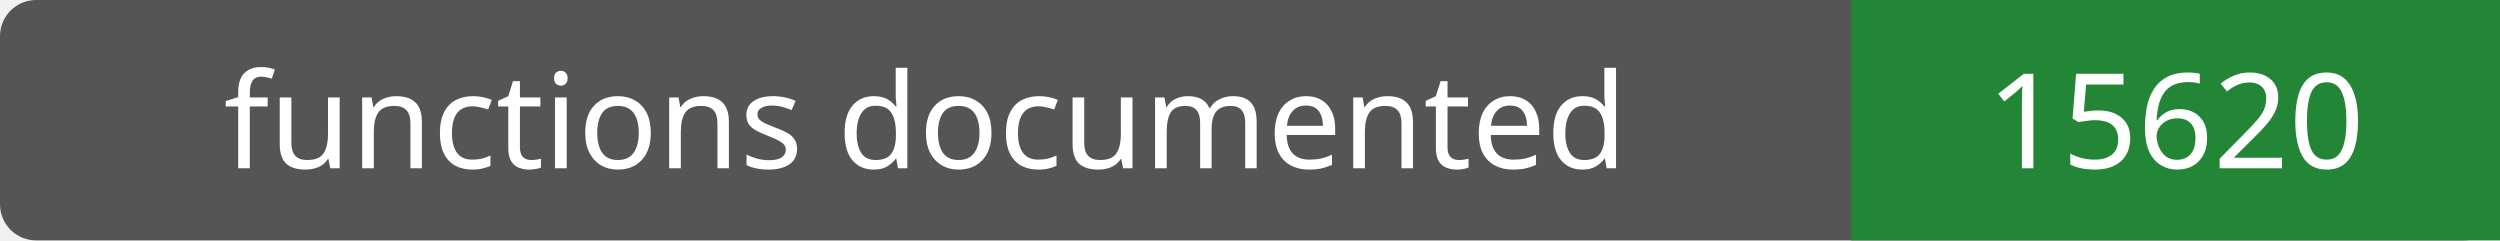
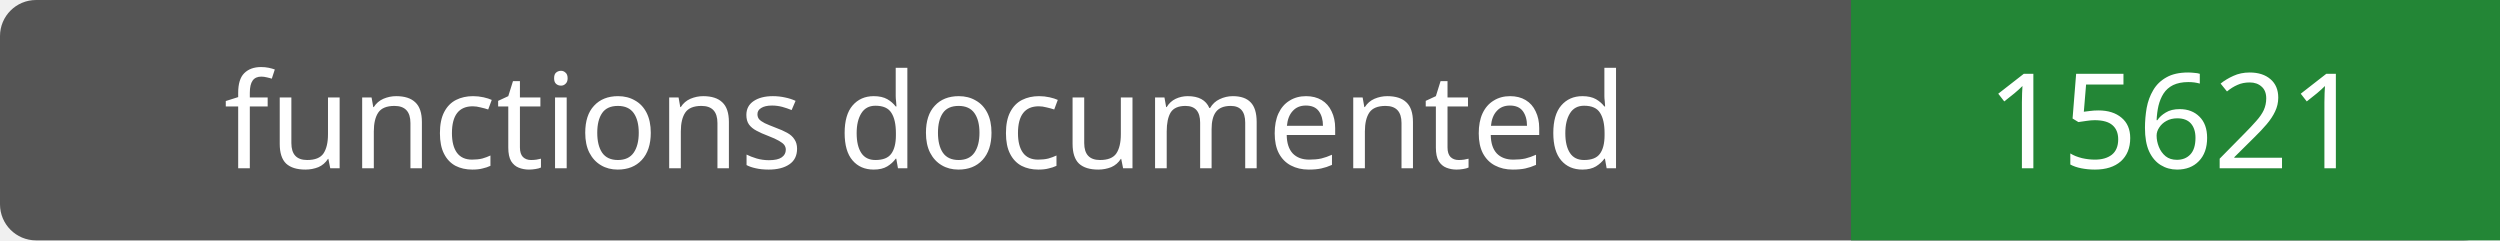
- <svg xmlns="http://www.w3.org/2000/svg" width="208" height="20" role="img" aria-label="functions documented: 15620">
+ <svg xmlns="http://www.w3.org/2000/svg" width="208" height="20" role="img" aria-label="functions documented: 15621">
  <rect width="208" height="20" rx="3" fill="#555" />
  <path fill="#238636" d="M154 0h54v20H154z" />
  <g fill="#fff" text-anchor="middle" font-family="Verdana,sans-serif" font-size="11">
    <text x="77.0" y="14">functions documented</text>
-     <text x="181.0" y="14">15620</text>
+     <text x="181.0" y="14">15621</text>
  </g>
</svg>
